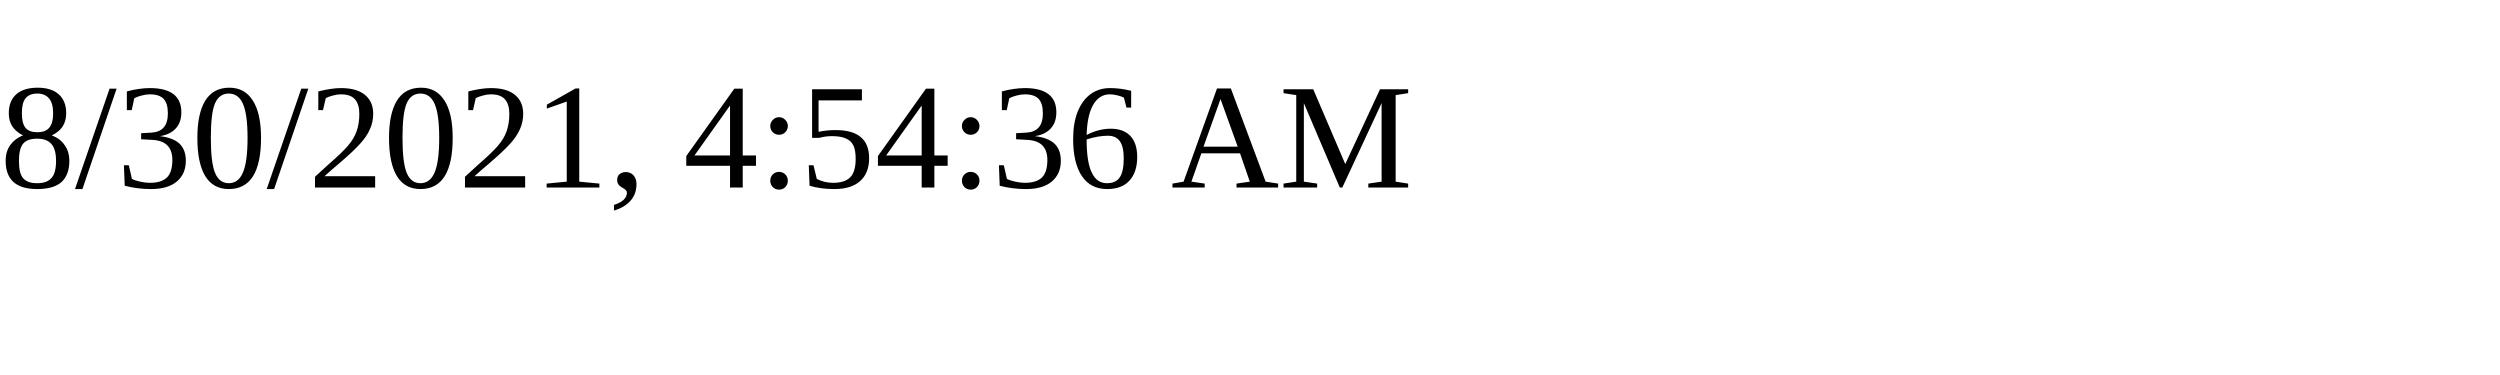
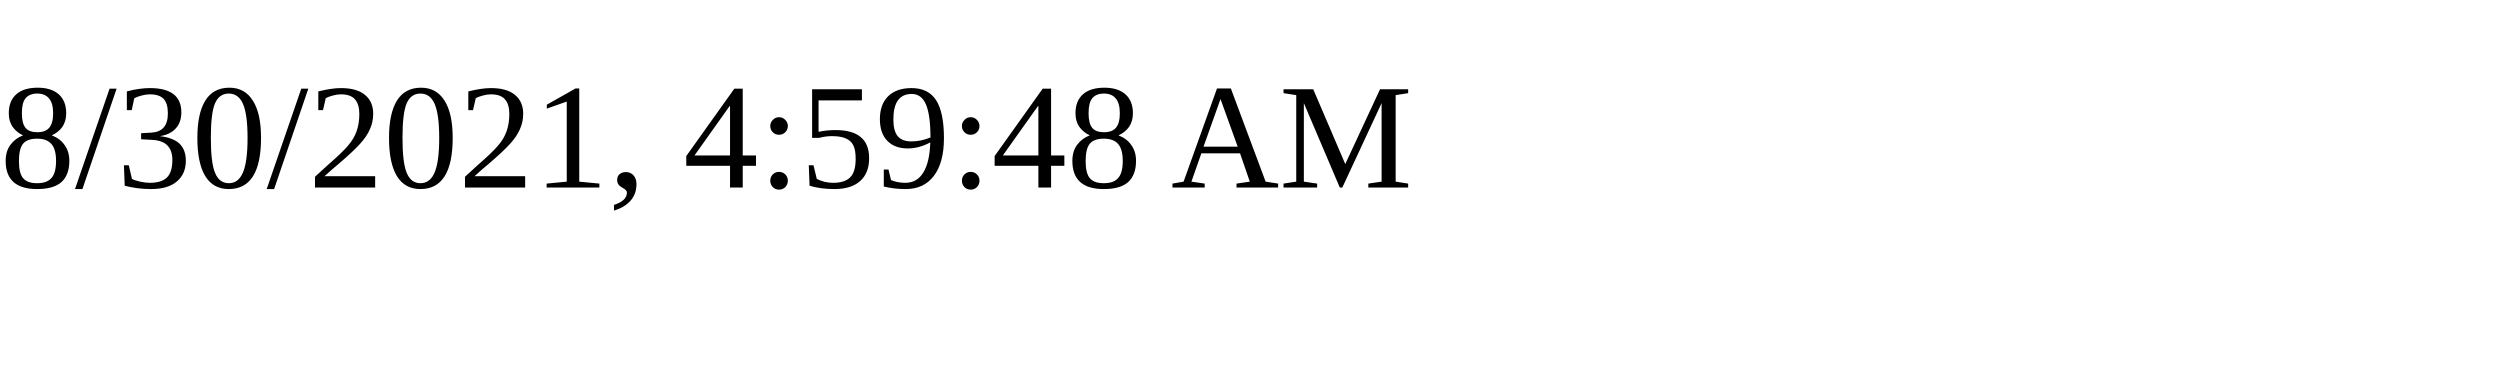
<svg xmlns="http://www.w3.org/2000/svg" height="30" width="200">
-   <text x="0" y="15">8/30/2021, 4:54:36 AM</text>
+   <text x="0" y="15">8/30/2021, 4:59:48 AM</text>
</svg>
